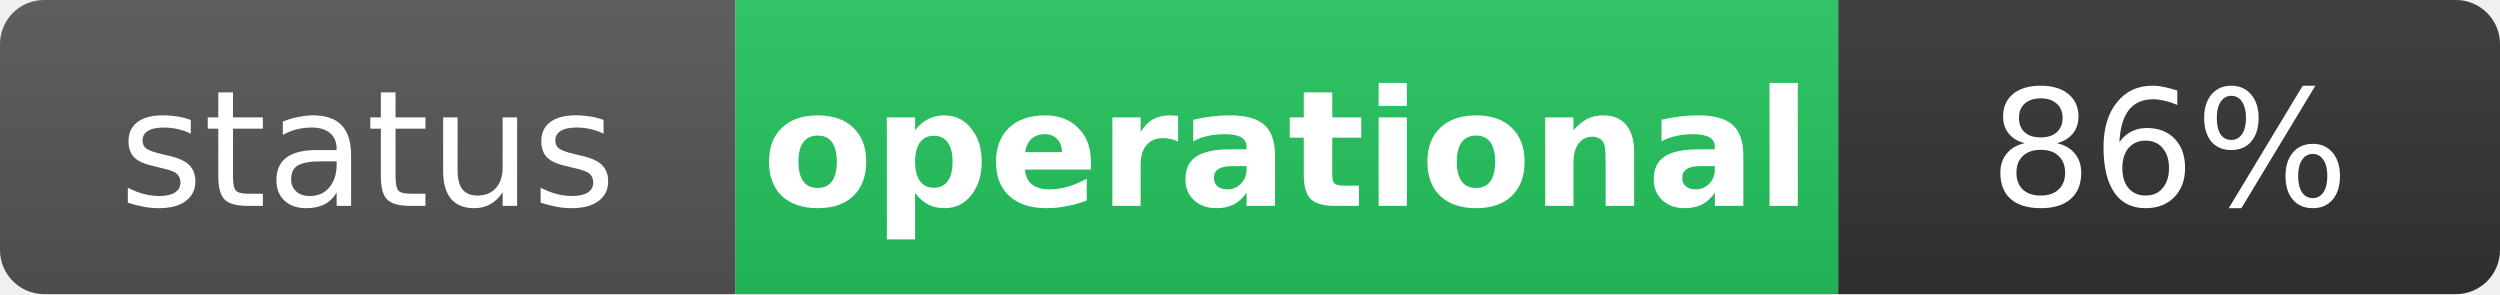
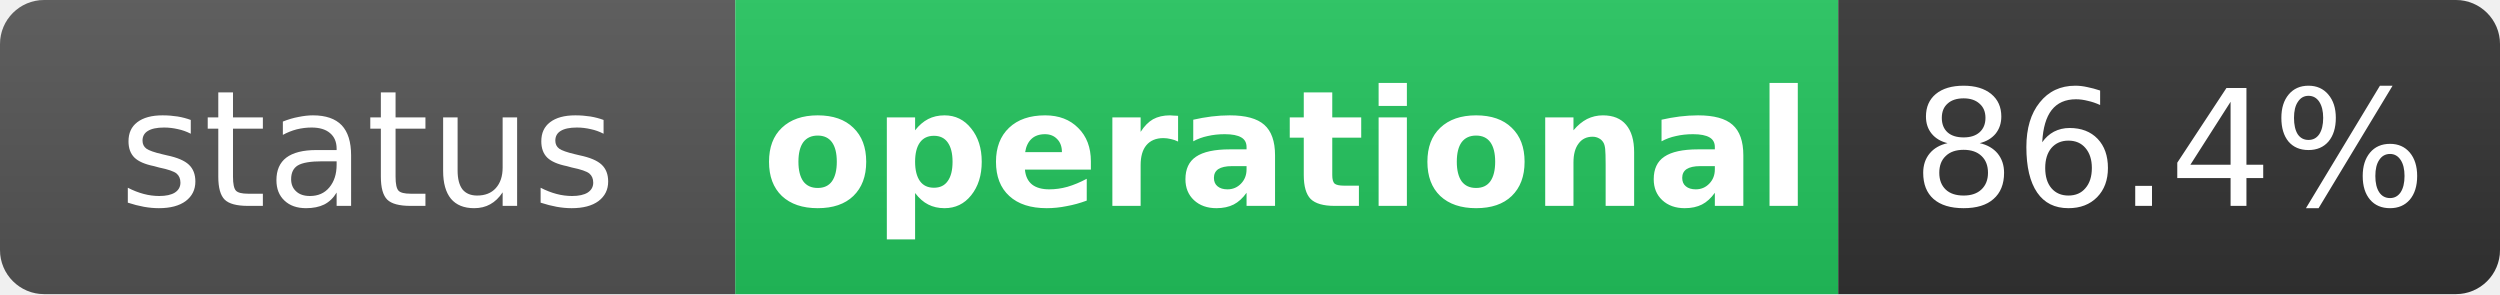
<svg xmlns="http://www.w3.org/2000/svg" width="170" height="20" role="img" aria-label="status: operational">
  <linearGradient id="s" x2="0" y2="100%">
    <stop offset="0" stop-color="#bbb" stop-opacity=".1" />
    <stop offset="1" stop-opacity=".1" />
  </linearGradient>
  <clipPath id="r">
    <rect width="170" height="20" rx="3" fill="#fff" />
  </clipPath>
  <g clip-path="url(#r)">
    <rect width="50" height="20" fill="#555" />
    <rect x="50" width="75" height="20" fill="#22c55e" />
    <rect x="125" width="45" height="20" fill="#333" />
    <rect width="170" height="20" fill="url(#s)" />
  </g>
  <g fill="#fff" text-anchor="middle" font-family="Verdana,Geneva,DejaVu Sans,sans-serif" text-rendering="geometricPrecision" font-size="11">
    <text x="25" y="14" fill="#fff">status</text>
    <text x="87.5" y="14" fill="#fff" font-weight="bold">operational</text>
-     <text x="147.5" y="14" fill="#fff">86%</text>
+     <text x="147.5" y="14" fill="#fff">86.4%</text>
  </g>
</svg>
